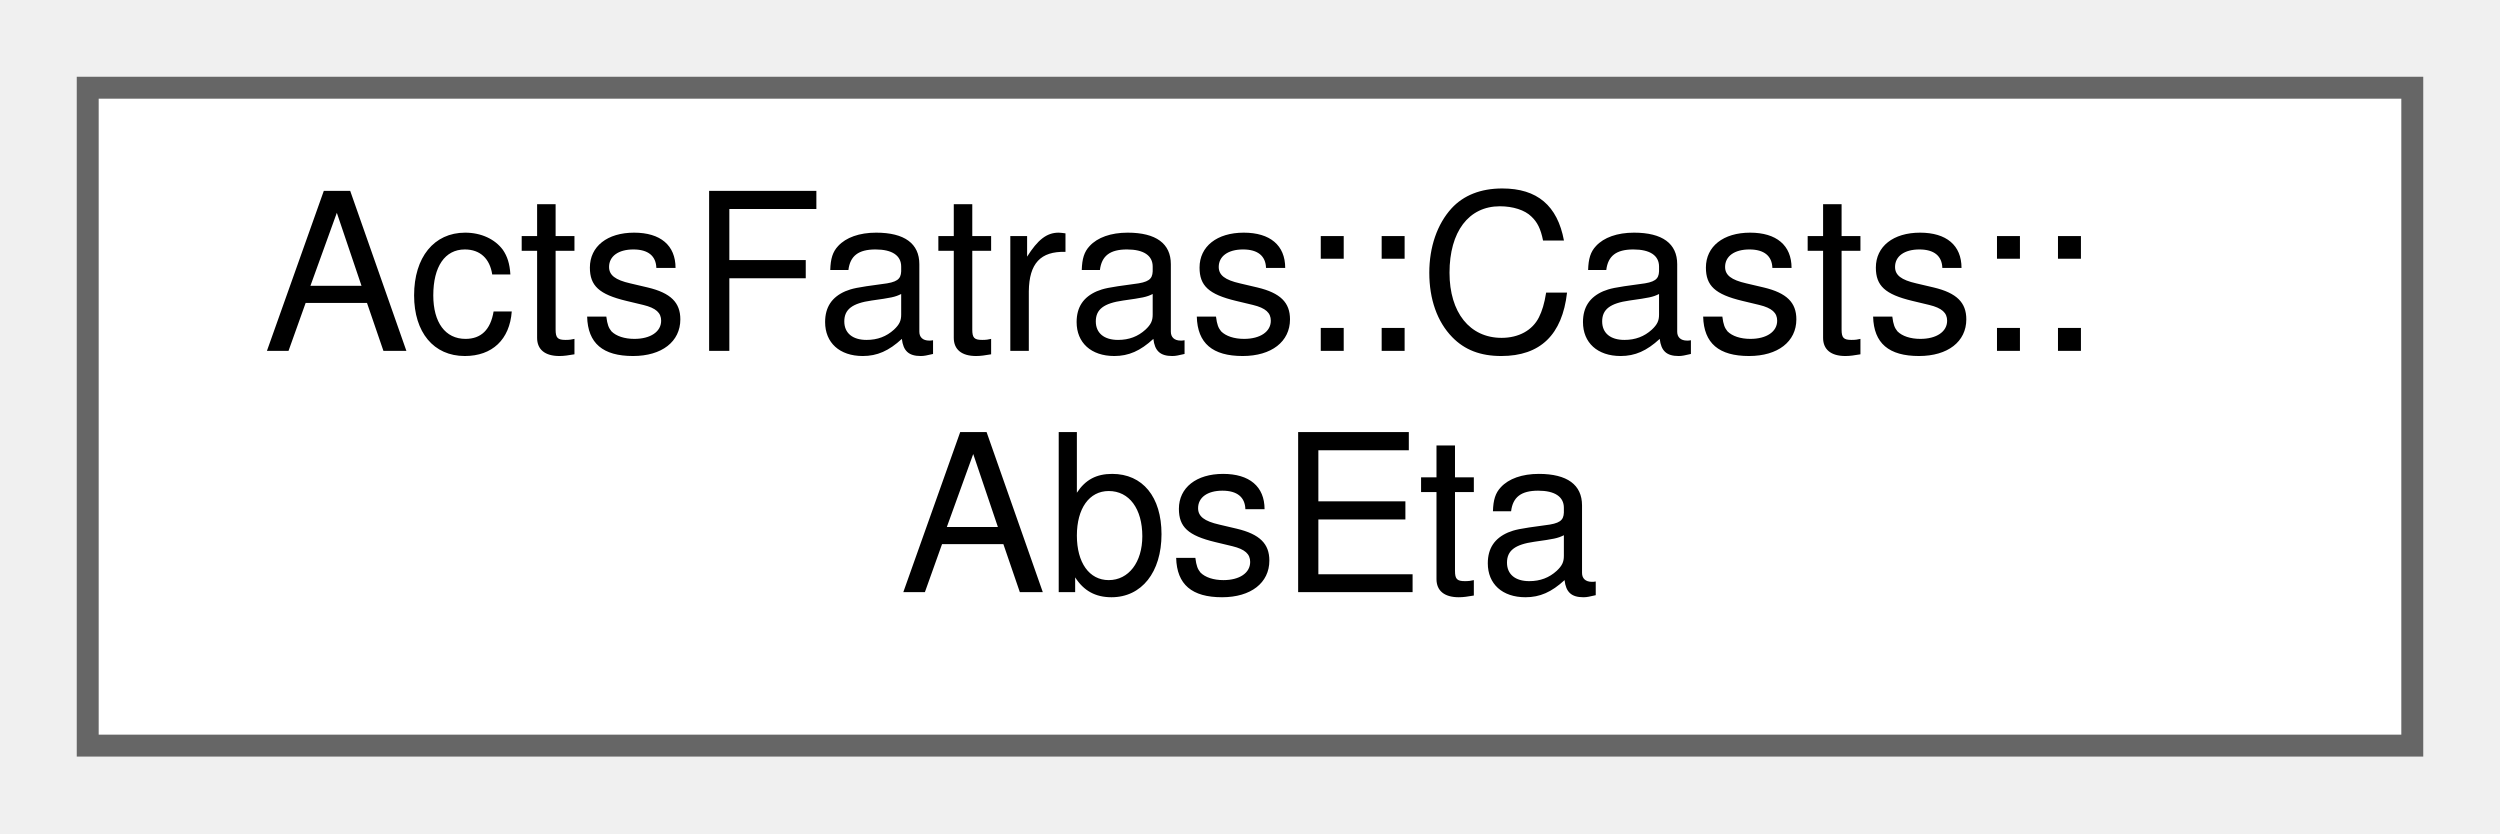
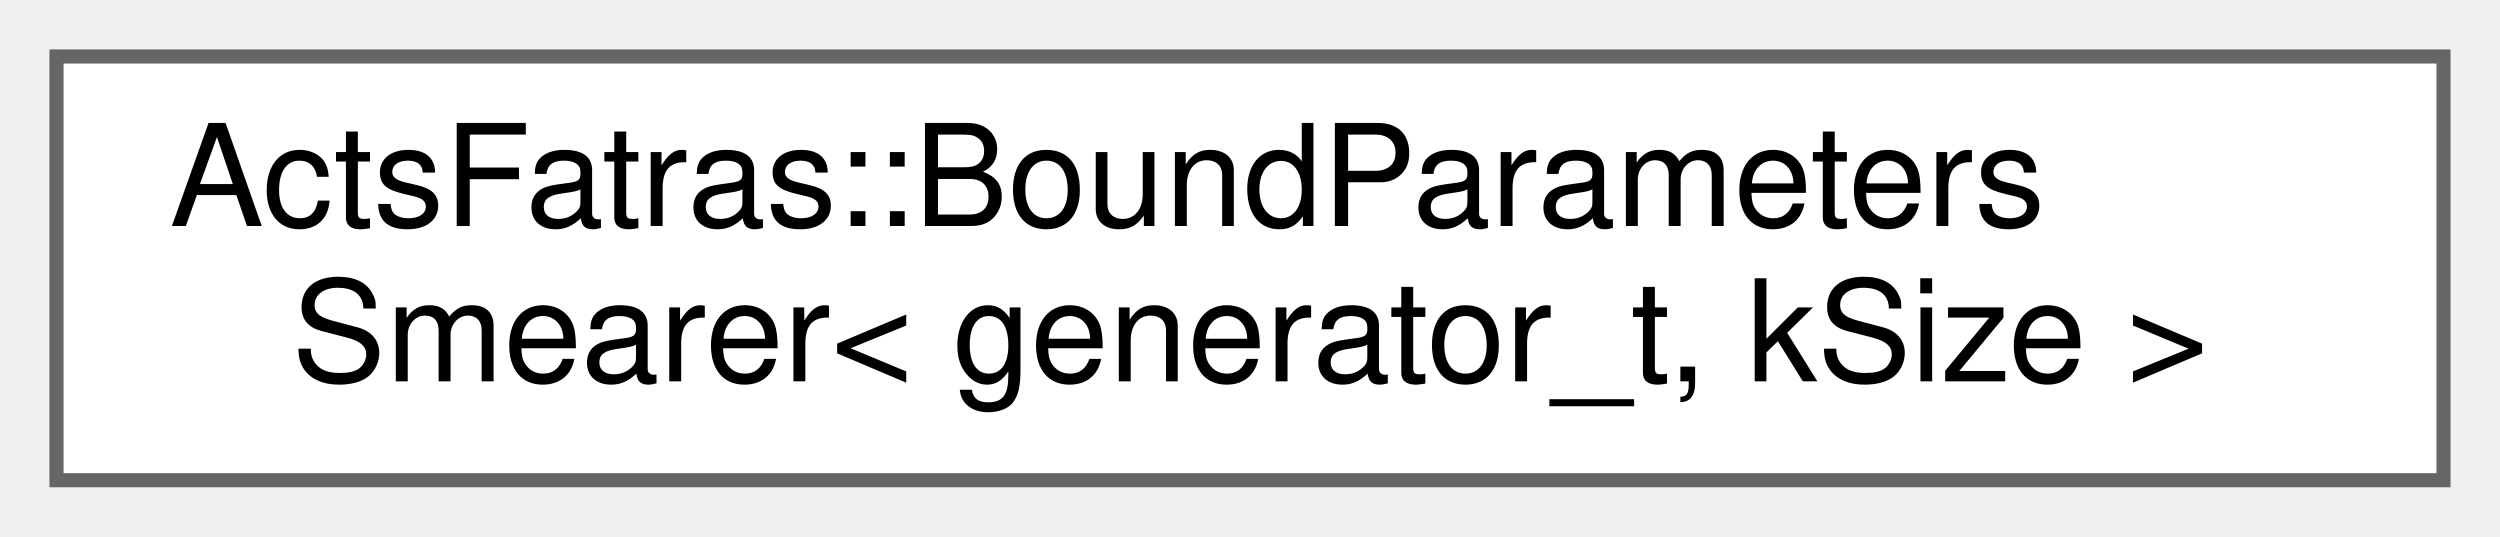
- <svg xmlns="http://www.w3.org/2000/svg" xmlns:xlink="http://www.w3.org/1999/xlink" width="114pt" height="38pt" viewBox="0.00 0.00 114.00 38.00">
+ <svg xmlns="http://www.w3.org/2000/svg" xmlns:xlink="http://www.w3.org/1999/xlink" width="177pt" height="38pt" viewBox="0.00 0.00 177.00 38.00">
  <g id="graph0" class="graph" transform="scale(1 1) rotate(0) translate(4 34)">
    <g id="Node000000" class="node">
      <g id="a_Node000000">
-         <a xlink:href="struct_acts_fatras_1_1_casts_1_1_abs_eta.html" target="_top" xlink:title="Retrieve the direction absolute pseudo-rapidity.">
-           <polygon fill="white" stroke="#666666" points="106,-30 0,-30 0,0 106,0 106,-30" />
-           <text text-anchor="start" x="8" y="-18" font-family="Helvetica,sans-Serif" font-size="10.00">ActsFatras::Casts::</text>
-           <text text-anchor="middle" x="53" y="-7" font-family="Helvetica,sans-Serif" font-size="10.00">AbsEta</text>
+         <a xlink:href="struct_acts_fatras_1_1_bound_parameters_smearer.html" target="_top" xlink:title="Uncorrelated smearing algorithm for fast digitisation of bound parameters.">
+           <polygon fill="white" stroke="#666666" points="169,-30 0,-30 0,0 169,0 169,-30" />
+           <text text-anchor="start" x="8" y="-18" font-family="Helvetica,sans-Serif" font-size="10.00">ActsFatras::BoundParameters</text>
+           <text text-anchor="middle" x="84.5" y="-7" font-family="Helvetica,sans-Serif" font-size="10.00">Smearer&lt; generator_t, kSize &gt;</text>
        </a>
      </g>
    </g>
  </g>
</svg>
